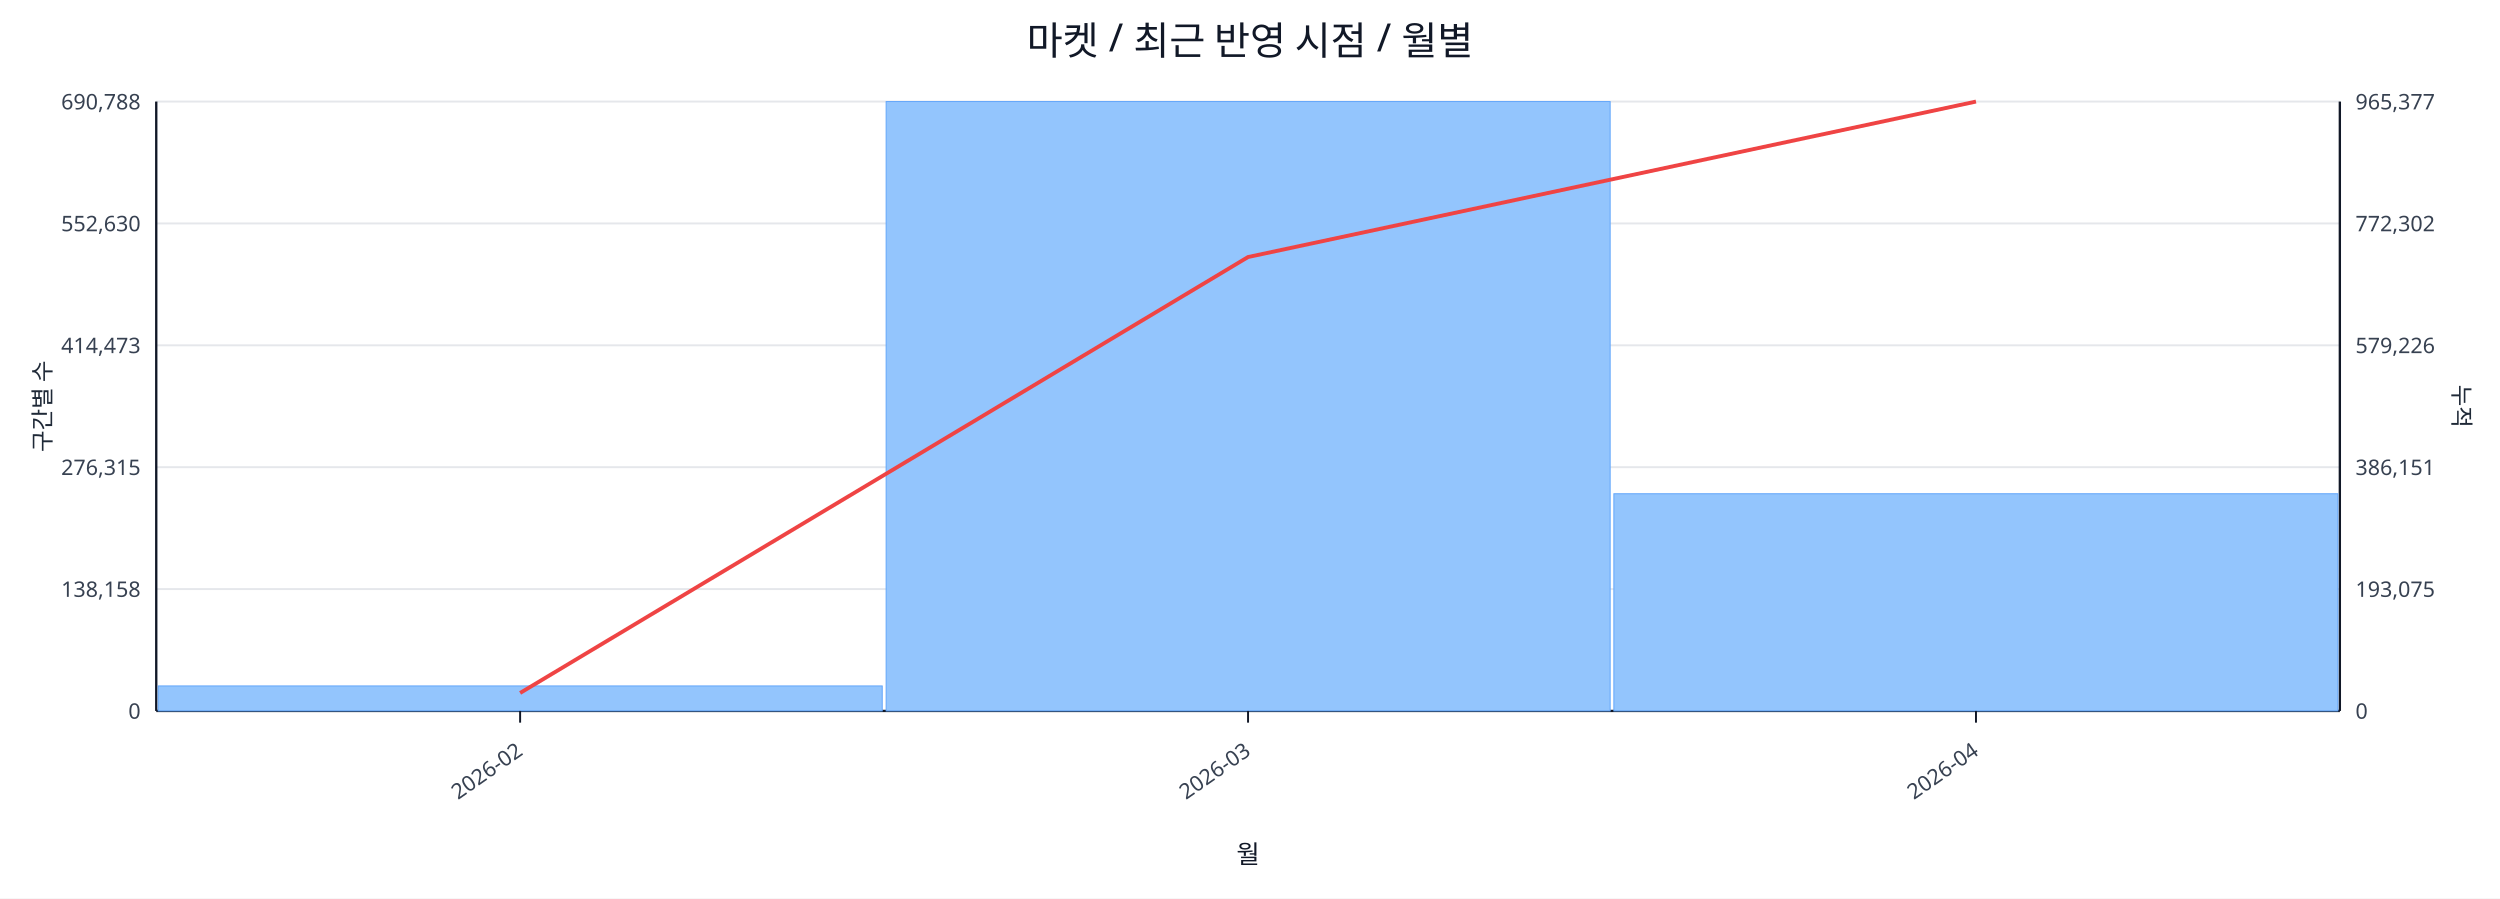
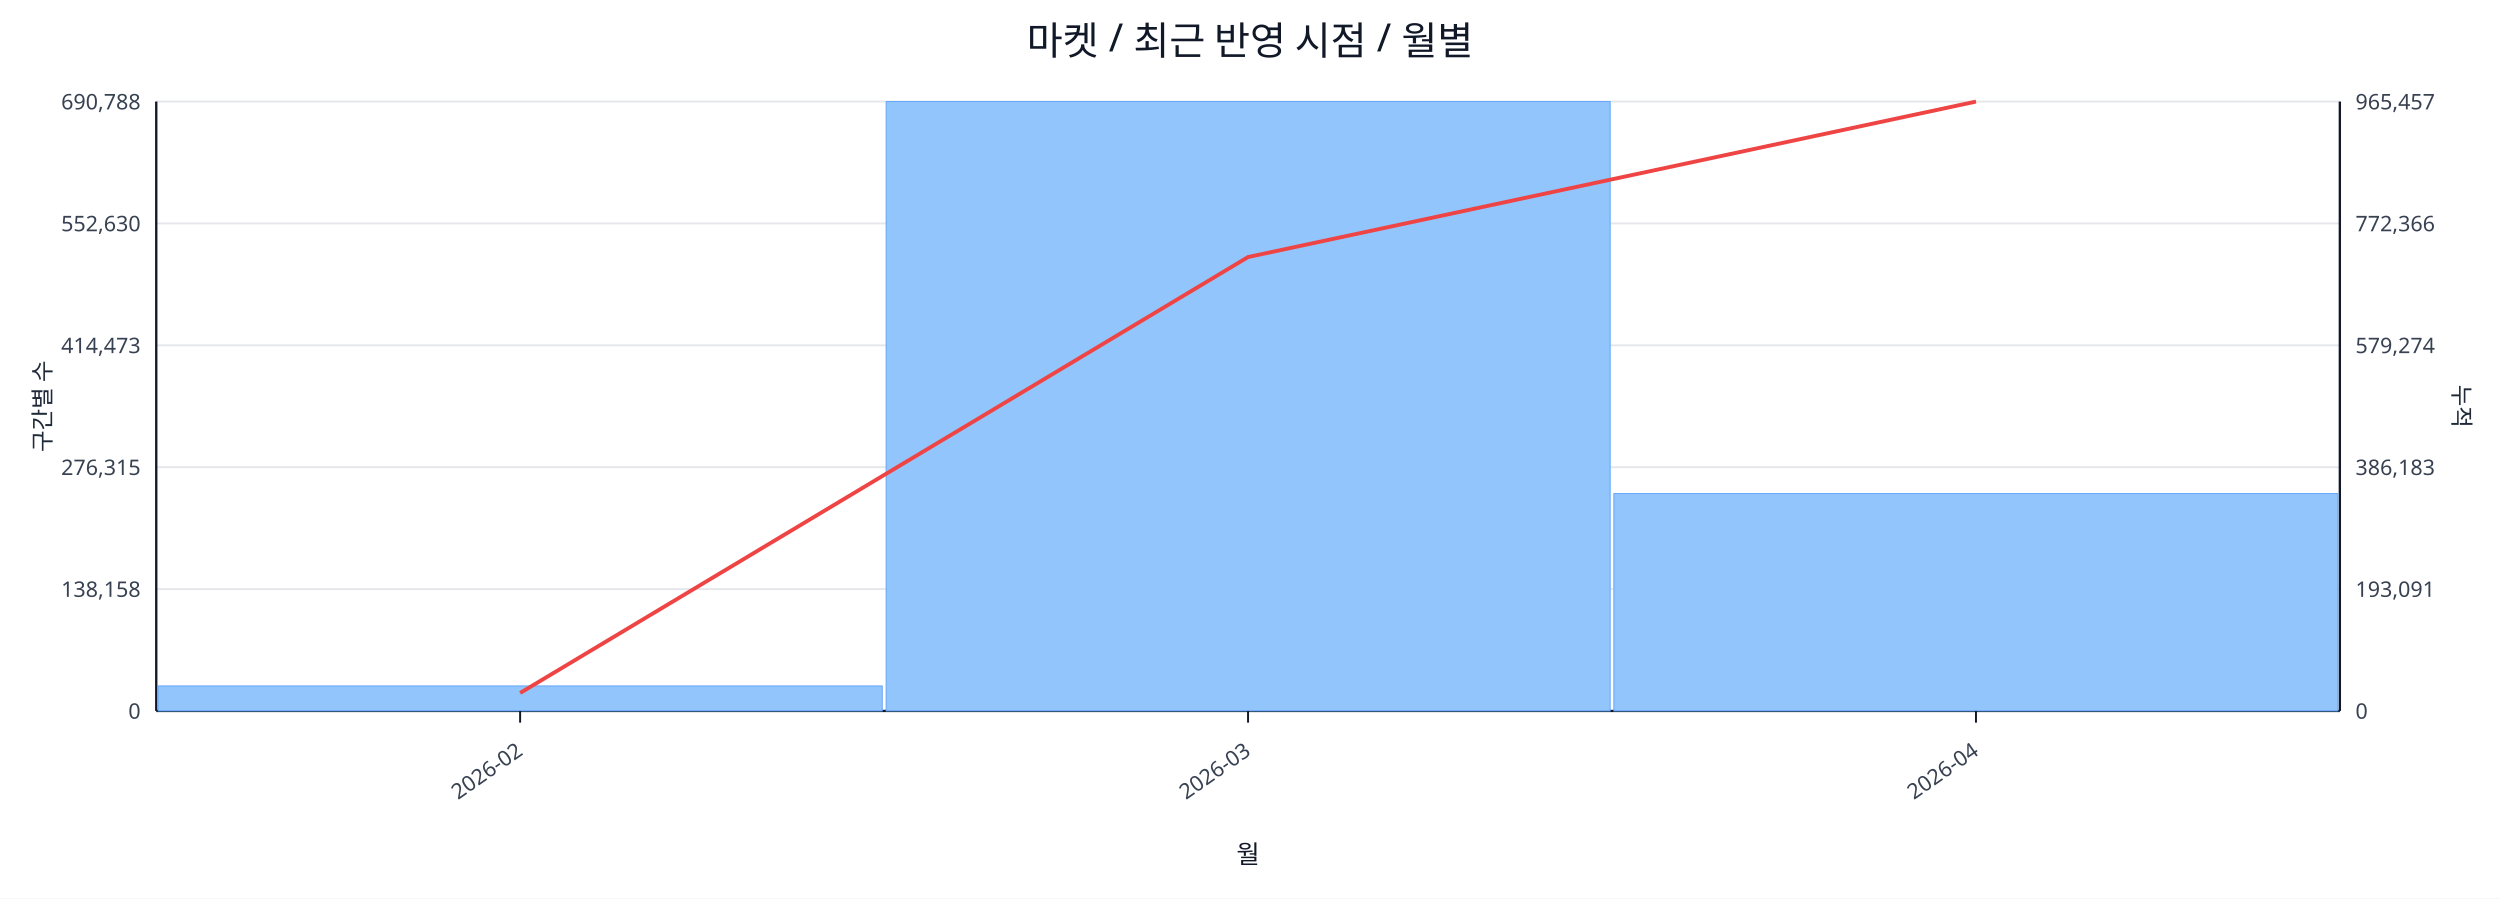
<svg xmlns="http://www.w3.org/2000/svg" width="1280" height="460" viewBox="0 0 1280 460">
  <rect x="0" y="0" width="100%" height="100%" fill="#ffffff" />
  <text x="640.0" y="28" font-size="20" text-anchor="middle" font-family="sans-serif" fill="#111827">마켓 / 최근 반영 시점 / 월별</text>
  <line x1="80.0" y1="52.0" x2="1198.0" y2="52.0" stroke="#e5e7eb" stroke-width="1" />
  <text x="72.0" y="56.0" font-size="11" text-anchor="end" font-family="sans-serif" fill="#374151">690,788</text>
-   <text x="1206.0" y="56.0" font-size="11" text-anchor="start" font-family="sans-serif" fill="#374151">965,377</text>
+   <text x="1206.0" y="56.0" font-size="11" text-anchor="start" font-family="sans-serif" fill="#374151">965,457</text>
  <line x1="80.0" y1="114.4" x2="1198.0" y2="114.4" stroke="#e5e7eb" stroke-width="1" />
  <text x="72.0" y="118.4" font-size="11" text-anchor="end" font-family="sans-serif" fill="#374151">552,630</text>
-   <text x="1206.0" y="118.4" font-size="11" text-anchor="start" font-family="sans-serif" fill="#374151">772,302</text>
+   <text x="1206.0" y="118.4" font-size="11" text-anchor="start" font-family="sans-serif" fill="#374151">772,366</text>
  <line x1="80.0" y1="176.8" x2="1198.0" y2="176.8" stroke="#e5e7eb" stroke-width="1" />
  <text x="72.0" y="180.8" font-size="11" text-anchor="end" font-family="sans-serif" fill="#374151">414,473</text>
-   <text x="1206.0" y="180.8" font-size="11" text-anchor="start" font-family="sans-serif" fill="#374151">579,226</text>
+   <text x="1206.0" y="180.8" font-size="11" text-anchor="start" font-family="sans-serif" fill="#374151">579,274</text>
  <line x1="80.0" y1="239.2" x2="1198.0" y2="239.2" stroke="#e5e7eb" stroke-width="1" />
  <text x="72.0" y="243.2" font-size="11" text-anchor="end" font-family="sans-serif" fill="#374151">276,315</text>
-   <text x="1206.0" y="243.2" font-size="11" text-anchor="start" font-family="sans-serif" fill="#374151">386,151</text>
+   <text x="1206.0" y="243.2" font-size="11" text-anchor="start" font-family="sans-serif" fill="#374151">386,183</text>
  <line x1="80.0" y1="301.6" x2="1198.0" y2="301.6" stroke="#e5e7eb" stroke-width="1" />
  <text x="72.0" y="305.6" font-size="11" text-anchor="end" font-family="sans-serif" fill="#374151">138,158</text>
-   <text x="1206.0" y="305.6" font-size="11" text-anchor="start" font-family="sans-serif" fill="#374151">193,075</text>
+   <text x="1206.0" y="305.6" font-size="11" text-anchor="start" font-family="sans-serif" fill="#374151">193,091</text>
  <line x1="80.0" y1="364.0" x2="1198.0" y2="364.0" stroke="#e5e7eb" stroke-width="1" />
  <text x="72.0" y="368.0" font-size="11" text-anchor="end" font-family="sans-serif" fill="#374151">0</text>
  <text x="1206.0" y="368.0" font-size="11" text-anchor="start" font-family="sans-serif" fill="#374151">0</text>
  <line x1="80.0" y1="364.0" x2="1198.0" y2="364.0" stroke="#111827" stroke-width="1.2" />
  <line x1="80.0" y1="52.0" x2="80.0" y2="364.0" stroke="#111827" stroke-width="1.2" />
  <line x1="1198.0" y1="52.0" x2="1198.0" y2="364.0" stroke="#111827" stroke-width="1.2" />
  <rect x="81.0" y="351.2" width="370.7" height="12.8" fill="#93c5fd" stroke="#60a5fa" stroke-width="0.5" />
  <rect x="453.7" y="52.0" width="370.7" height="312.0" fill="#93c5fd" stroke="#60a5fa" stroke-width="0.5" />
-   <rect x="826.3" y="252.8" width="370.7" height="111.2" fill="#93c5fd" stroke="#60a5fa" stroke-width="0.5" />
+   <rect x="826.3" y="252.7" width="370.7" height="111.3" fill="#93c5fd" stroke="#60a5fa" stroke-width="0.5" />
  <polyline fill="none" stroke="#ef4444" stroke-width="2" points="266.3,354.8 639.0,131.6 1011.7,52.0" />
  <line x1="266.3" y1="364.0" x2="266.3" y2="370.0" stroke="#111827" stroke-width="1" />
  <text x="268.3" y="386.0" font-size="11" text-anchor="end" transform="rotate(-35 268.3 386.0)" font-family="sans-serif" fill="#374151">2026-02</text>
  <line x1="639.0" y1="364.0" x2="639.0" y2="370.0" stroke="#111827" stroke-width="1" />
  <text x="641.0" y="386.0" font-size="11" text-anchor="end" transform="rotate(-35 641.0 386.0)" font-family="sans-serif" fill="#374151">2026-03</text>
  <line x1="1011.7" y1="364.0" x2="1011.7" y2="370.0" stroke="#111827" stroke-width="1" />
  <text x="1013.7" y="386.0" font-size="11" text-anchor="end" transform="rotate(-35 1013.7 386.0)" font-family="sans-serif" fill="#374151">2026-04</text>
  <text x="26" y="208.0" font-size="12" transform="rotate(-90 26 208.0)" text-anchor="middle" font-family="sans-serif" fill="#1f2937">구간별 수</text>
  <text x="1256.0" y="208.0" font-size="12" transform="rotate(90 1256.0 208.0)" text-anchor="middle" font-family="sans-serif" fill="#1f2937">누적</text>
  <text x="639.0" y="442.0" font-size="13" text-anchor="middle" font-family="sans-serif" fill="#111827">월</text>
</svg>
